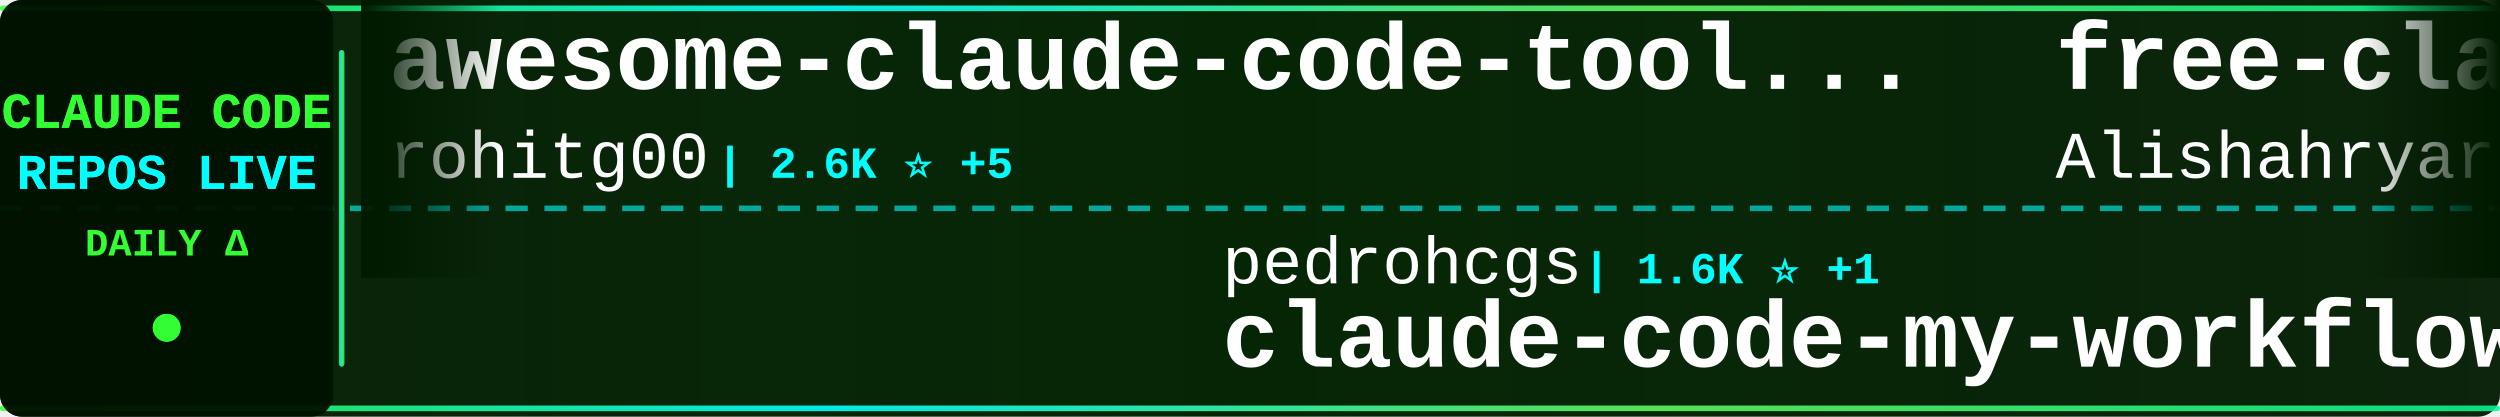
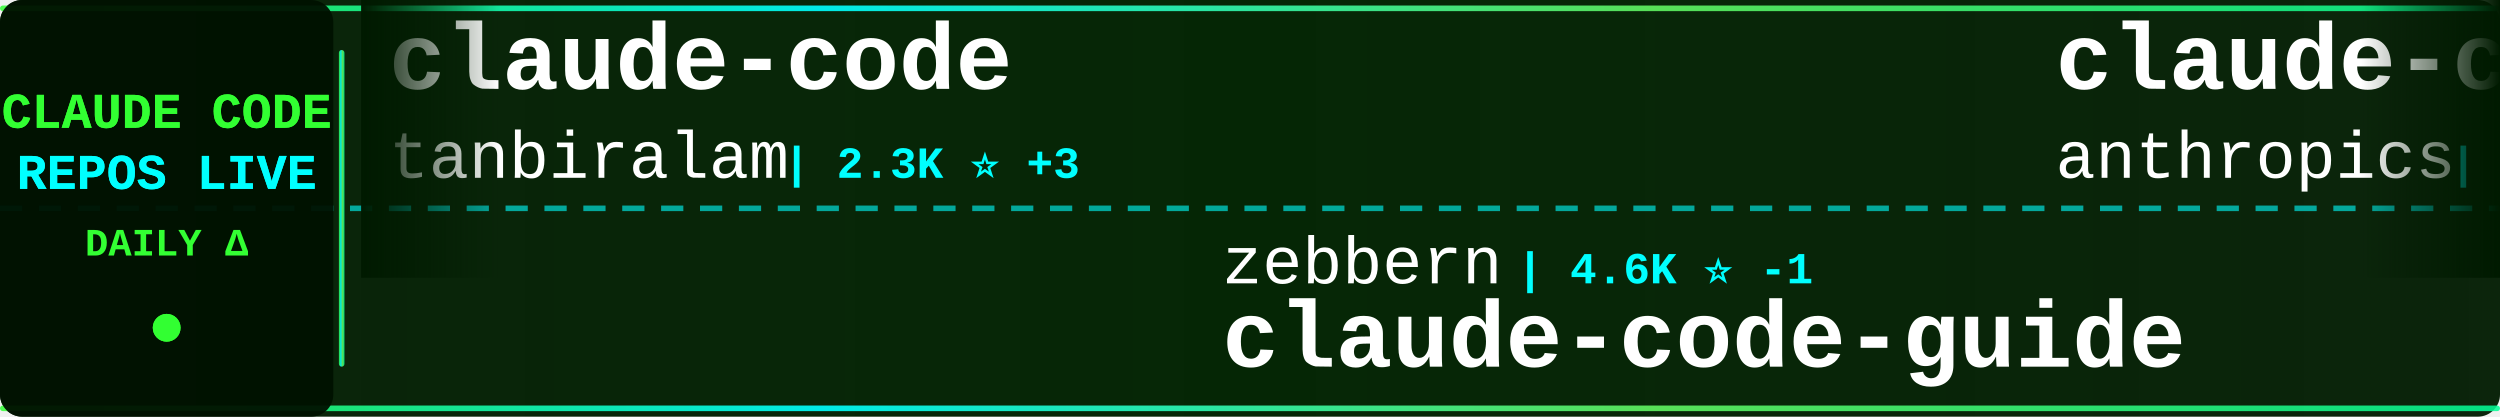
<svg xmlns="http://www.w3.org/2000/svg" width="900" height="150">
  <defs>
    <linearGradient id="tickerBg" x1="0%" y1="0%" x2="100%" y2="0%">
      <stop offset="0%" style="stop-color:#001a00;stop-opacity:0.95" />
      <stop offset="50%" style="stop-color:#002200;stop-opacity:0.98" />
      <stop offset="100%" style="stop-color:#001a00;stop-opacity:0.95" />
    </linearGradient>
    <linearGradient id="borderGrad" x1="0%" y1="0%" x2="100%" y2="0%">
      <stop offset="0%" style="stop-color:#33ff33;stop-opacity:0.85">
        <animate attributeName="stop-opacity" values="0.85;1;0.85" dur="2s" repeatCount="indefinite" />
      </stop>
      <stop offset="33%" style="stop-color:#00ffff;stop-opacity:0.9">
        <animate attributeName="stop-opacity" values="0.9;1;0.9" dur="2.2s" repeatCount="indefinite" />
      </stop>
      <stop offset="66%" style="stop-color:#66ff66;stop-opacity:0.85">
        <animate attributeName="stop-opacity" values="0.85;1;0.85" dur="1.8s" repeatCount="indefinite" />
      </stop>
      <stop offset="100%" style="stop-color:#00ff99;stop-opacity:0.85">
        <animate attributeName="stop-opacity" values="0.85;1;0.85" dur="2s" repeatCount="indefinite" />
      </stop>
    </linearGradient>
    <filter id="textGlow">
      <feGaussianBlur stdDeviation="0.1" result="coloredBlur" />
      <feMerge>
        <feMergeNode in="coloredBlur" />
        <feMergeNode in="SourceGraphic" />
      </feMerge>
    </filter>
    <filter id="metricGlow">
      <feGaussianBlur stdDeviation="0.2" result="coloredBlur" />
      <feMerge>
        <feMergeNode in="coloredBlur" />
        <feMergeNode in="SourceGraphic" />
      </feMerge>
    </filter>
    <linearGradient id="leftFade" x1="0%" y1="0%" x2="100%" y2="0%">
      <stop offset="0%" style="stop-color:#001a00;stop-opacity:1" />
      <stop offset="100%" style="stop-color:#001a00;stop-opacity:0" />
    </linearGradient>
    <linearGradient id="rightFade" x1="0%" y1="0%" x2="100%" y2="0%">
      <stop offset="0%" style="stop-color:#001a00;stop-opacity:0" />
      <stop offset="100%" style="stop-color:#001a00;stop-opacity:1" />
    </linearGradient>
  </defs>
  <rect width="900" height="150" fill="url(#tickerBg)" rx="8" />
  <rect x="0" y="2" width="900" height="2" fill="url(#borderGrad)" rx="1" />
  <rect x="0" y="146" width="900" height="2" fill="url(#borderGrad)" rx="1" />
  <line x1="0" y1="75" x2="900" y2="75" stroke="#00ffff" stroke-width="2" stroke-dasharray="8 6" opacity="0.6" />
  <rect x="0" y="0" width="120" height="150" fill="#001100" opacity="0.95" rx="8" />
  <text x="60" y="46" font-family="'Courier New', monospace" font-size="18" font-weight="bold" fill="#33ff33" text-anchor="middle" filter="url(#textGlow)">
    CLAUDE CODE
  </text>
  <text x="60" y="68" font-family="'Courier New', monospace" font-size="18" font-weight="bold" fill="#00ffff" text-anchor="middle" filter="url(#textGlow)">
    REPOS LIVE
  </text>
  <text x="60" y="92" font-family="'Courier New', monospace" font-size="14" font-weight="bold" fill="#33ff33" text-anchor="middle">
    DAILY Δ
  </text>
  <circle cx="60" cy="118" r="5" fill="#33ff33" filter="url(#metricGlow)">
    <animate attributeName="r" values="4;6;4" dur="1.5s" repeatCount="indefinite" />
    <animate attributeName="opacity" values="0.6;1;0.6" dur="1.5s" repeatCount="indefinite" />
  </circle>
  <rect x="122" y="18" width="2" height="114" fill="url(#borderGrad)" rx="1" />
  <clipPath id="tickerClip">
    <rect x="130" y="0" width="770" height="150" />
  </clipPath>
  <g clip-path="url(#tickerClip)">
    <g id="tickerItems">
      <animateTransform attributeName="transform" attributeType="XML" type="translate" from="0 0" to="-3000 0" dur="54s" repeatCount="indefinite" />
      <g transform="translate(0, 0)">
-         <text x="140" y="32" font-family="'Courier New', monospace" font-size="34" font-weight="bold" fill="#ffffff">awesome-claude-code-tool...</text>
-         <text x="140" y="64" font-family="'Courier New', monospace" font-size="24" font-weight="normal" fill="#ffffff" opacity="1.0">rohitg00</text>
-         <text x="258" y="64" font-family="'Courier New', monospace" font-size="16" font-weight="bold" fill="#00ffff"> | 2.6K ⭐ +5</text>
+         <text x="140" y="32" font-family="'Courier New', monospace" font-size="34" font-weight="bold" fill="#ffffff">claude-code</text>
+         <text x="140" y="64" font-family="'Courier New', monospace" font-size="24" font-weight="normal" fill="#ffffff" opacity="1.0">tanbiralam</text>
+         <text x="282" y="64" font-family="'Courier New', monospace" font-size="16" font-weight="bold" fill="#00ffff"> | 2.3K ⭐ +3</text>
      </g>
      <g transform="translate(300, 0)">
-         <text x="140" y="102" font-family="'Courier New', monospace" font-size="24" font-weight="normal" fill="#ffffff" opacity="1.0">pedrohcgs</text>
-         <text x="270" y="102" font-family="'Courier New', monospace" font-size="16" font-weight="bold" fill="#00ffff"> | 1.6K ⭐ +1</text>
-         <text x="140" y="132" font-family="'Courier New', monospace" font-size="34" font-weight="bold" fill="#ffffff">claude-code-my-workflow</text>
+         <text x="140" y="102" font-family="'Courier New', monospace" font-size="24" font-weight="normal" fill="#ffffff" opacity="1.0">zebbern</text>
+         <text x="246" y="102" font-family="'Courier New', monospace" font-size="16" font-weight="bold" fill="#00ffff"> | 4.6K ⭐ -1</text>
+         <text x="140" y="132" font-family="'Courier New', monospace" font-size="34" font-weight="bold" fill="#ffffff">claude-code-guide</text>
      </g>
      <g transform="translate(600, 0)">
+         <text x="140" y="32" font-family="'Courier New', monospace" font-size="34" font-weight="bold" fill="#ffffff">claude-code-security-rev...</text>
+         <text x="140" y="64" font-family="'Courier New', monospace" font-size="24" font-weight="normal" fill="#ffffff" opacity="1.0">anthropics</text>
+         <text x="282" y="64" font-family="'Courier New', monospace" font-size="16" font-weight="bold" fill="#00ffff"> | 6.2K ⭐ +5</text>
+       </g>
+       <g transform="translate(900, 0)">
+         <text x="140" y="102" font-family="'Courier New', monospace" font-size="24" font-weight="normal" fill="#ffffff" opacity="1.0">techjarves</text>
+         <text x="282" y="102" font-family="'Courier New', monospace" font-size="16" font-weight="bold" fill="#00ffff"> | 1.5K ⭐ +22</text>
+         <text x="140" y="132" font-family="'Courier New', monospace" font-size="34" font-weight="bold" fill="#ffffff">ClaudeCode-Portable</text>
+       </g>
+       <g transform="translate(1200, 0)">
        <text x="140" y="32" font-family="'Courier New', monospace" font-size="34" font-weight="bold" fill="#ffffff">free-claude-code</text>
        <text x="140" y="64" font-family="'Courier New', monospace" font-size="24" font-weight="normal" fill="#ffffff" opacity="1.0">Alishahryar1</text>
-         <text x="306" y="64" font-family="'Courier New', monospace" font-size="16" font-weight="bold" fill="#00ffff"> | 55.4K ⭐ +76</text>
-       </g>
-       <g transform="translate(900, 0)">
-         <text x="140" y="102" font-family="'Courier New', monospace" font-size="24" font-weight="normal" fill="#ffffff" opacity="1.0">multica-ai</text>
-         <text x="282" y="102" font-family="'Courier New', monospace" font-size="16" font-weight="bold" fill="#00ffff"> | 214.0K ⭐ +242</text>
-         <text x="140" y="132" font-family="'Courier New', monospace" font-size="34" font-weight="bold" fill="#ffffff">andrej-karpathy-skills</text>
-       </g>
-       <g transform="translate(1200, 0)">
-         <text x="140" y="32" font-family="'Courier New', monospace" font-size="34" font-weight="bold" fill="#ffffff">claude-code</text>
-         <text x="140" y="64" font-family="'Courier New', monospace" font-size="24" font-weight="normal" fill="#ffffff" opacity="1.0">lowcortisolprogrammer</text>
-         <text x="414" y="64" font-family="'Courier New', monospace" font-size="16" font-weight="bold" fill="#00ffff"> | 171 ⭐</text>
+         <text x="306" y="64" font-family="'Courier New', monospace" font-size="16" font-weight="bold" fill="#00ffff"> | 55.5K ⭐ +57</text>
      </g>
      <g transform="translate(1500, 0)">
-         <text x="140" y="102" font-family="'Courier New', monospace" font-size="24" font-weight="normal" fill="#ffffff" opacity="1.0">claude-code-best</text>
-         <text x="354" y="102" font-family="'Courier New', monospace" font-size="16" font-weight="bold" fill="#00ffff"> | 22.6K ⭐ +21</text>
+         <text x="140" y="102" font-family="'Courier New', monospace" font-size="24" font-weight="normal" fill="#ffffff" opacity="1.0">ponponon</text>
+         <text x="258" y="102" font-family="'Courier New', monospace" font-size="16" font-weight="bold" fill="#00ffff"> | 2.3K ⭐ -1</text>
+         <text x="140" y="132" font-family="'Courier New', monospace" font-size="34" font-weight="bold" fill="#ffffff">claude_code_src</text>
+       </g>
+       <g transform="translate(1800, 0)">
+         <text x="140" y="32" font-family="'Courier New', monospace" font-size="34" font-weight="bold" fill="#ffffff">claude-code-harness</text>
+         <text x="140" y="64" font-family="'Courier New', monospace" font-size="24" font-weight="normal" fill="#ffffff" opacity="1.0">Chachamaru127</text>
+         <text x="318" y="64" font-family="'Courier New', monospace" font-size="16" font-weight="bold" fill="#00ffff"> | 3.1K ⭐ +3</text>
+       </g>
+       <g transform="translate(2100, 0)">
+         <text x="140" y="102" font-family="'Courier New', monospace" font-size="24" font-weight="normal" fill="#ffffff" opacity="1.0">alex000kim</text>
+         <text x="282" y="102" font-family="'Courier New', monospace" font-size="16" font-weight="bold" fill="#00ffff"> | 234 ⭐</text>
        <text x="140" y="132" font-family="'Courier New', monospace" font-size="34" font-weight="bold" fill="#ffffff">claude-code</text>
      </g>
-       <g transform="translate(1800, 0)">
-         <text x="140" y="32" font-family="'Courier New', monospace" font-size="34" font-weight="bold" fill="#ffffff">claude-code-guide</text>
-         <text x="140" y="64" font-family="'Courier New', monospace" font-size="24" font-weight="normal" fill="#ffffff" opacity="1.0">zebbern</text>
-         <text x="246" y="64" font-family="'Courier New', monospace" font-size="16" font-weight="bold" fill="#00ffff"> | 4.6K ⭐ +1</text>
-       </g>
-       <g transform="translate(2100, 0)">
-         <text x="140" y="102" font-family="'Courier New', monospace" font-size="24" font-weight="normal" fill="#ffffff" opacity="1.0">andrew-kramer-inno</text>
-         <text x="378" y="102" font-family="'Courier New', monospace" font-size="16" font-weight="bold" fill="#00ffff"> | 596 ⭐</text>
-         <text x="140" y="132" font-family="'Courier New', monospace" font-size="34" font-weight="bold" fill="#ffffff">claude-code-source-build</text>
-       </g>
      <g transform="translate(2400, 0)">
-         <text x="140" y="32" font-family="'Courier New', monospace" font-size="34" font-weight="bold" fill="#ffffff">claude-code-ultimate-gui...</text>
-         <text x="140" y="64" font-family="'Courier New', monospace" font-size="24" font-weight="normal" fill="#ffffff" opacity="1.0">FlorianBruniaux</text>
-         <text x="342" y="64" font-family="'Courier New', monospace" font-size="16" font-weight="bold" fill="#00ffff"> | 6.0K ⭐ +5</text>
+         <text x="140" y="32" font-family="'Courier New', monospace" font-size="34" font-weight="bold" fill="#ffffff">claude-code-tips</text>
+         <text x="140" y="64" font-family="'Courier New', monospace" font-size="24" font-weight="normal" fill="#ffffff" opacity="1.0">ykdojo</text>
+         <text x="234" y="64" font-family="'Courier New', monospace" font-size="16" font-weight="bold" fill="#00ffff"> | 10.1K ⭐ +5</text>
      </g>
      <g transform="translate(2700, 0)">
-         <text x="140" y="102" font-family="'Courier New', monospace" font-size="24" font-weight="normal" fill="#ffffff" opacity="1.0">freestylefly</text>
-         <text x="306" y="102" font-family="'Courier New', monospace" font-size="16" font-weight="bold" fill="#00ffff"> | 131 ⭐</text>
-         <text x="140" y="132" font-family="'Courier New', monospace" font-size="34" font-weight="bold" fill="#ffffff">claude-code</text>
+         <text x="140" y="102" font-family="'Courier New', monospace" font-size="24" font-weight="normal" fill="#ffffff" opacity="1.0">huangjia2019</text>
+         <text x="306" y="102" font-family="'Courier New', monospace" font-size="16" font-weight="bold" fill="#00ffff"> | 1.1K ⭐ +1</text>
+         <text x="140" y="132" font-family="'Courier New', monospace" font-size="34" font-weight="bold" fill="#ffffff">claude-code-engineering</text>
      </g>
      <g transform="translate(3000, 0)">
-         <text x="140" y="32" font-family="'Courier New', monospace" font-size="34" font-weight="bold" fill="#ffffff">awesome-claude-code-tool...</text>
-         <text x="140" y="64" font-family="'Courier New', monospace" font-size="24" font-weight="normal" fill="#ffffff" opacity="1.0">rohitg00</text>
-         <text x="258" y="64" font-family="'Courier New', monospace" font-size="16" font-weight="bold" fill="#00ffff"> | 2.6K ⭐ +5</text>
+         <text x="140" y="32" font-family="'Courier New', monospace" font-size="34" font-weight="bold" fill="#ffffff">claude-code</text>
+         <text x="140" y="64" font-family="'Courier New', monospace" font-size="24" font-weight="normal" fill="#ffffff" opacity="1.0">tanbiralam</text>
+         <text x="282" y="64" font-family="'Courier New', monospace" font-size="16" font-weight="bold" fill="#00ffff"> | 2.3K ⭐ +3</text>
      </g>
      <g transform="translate(3300, 0)">
-         <text x="140" y="102" font-family="'Courier New', monospace" font-size="24" font-weight="normal" fill="#ffffff" opacity="1.0">pedrohcgs</text>
-         <text x="270" y="102" font-family="'Courier New', monospace" font-size="16" font-weight="bold" fill="#00ffff"> | 1.6K ⭐ +1</text>
-         <text x="140" y="132" font-family="'Courier New', monospace" font-size="34" font-weight="bold" fill="#ffffff">claude-code-my-workflow</text>
+         <text x="140" y="102" font-family="'Courier New', monospace" font-size="24" font-weight="normal" fill="#ffffff" opacity="1.0">zebbern</text>
+         <text x="246" y="102" font-family="'Courier New', monospace" font-size="16" font-weight="bold" fill="#00ffff"> | 4.6K ⭐ -1</text>
+         <text x="140" y="132" font-family="'Courier New', monospace" font-size="34" font-weight="bold" fill="#ffffff">claude-code-guide</text>
      </g>
      <g transform="translate(3600, 0)">
-         <text x="140" y="32" font-family="'Courier New', monospace" font-size="34" font-weight="bold" fill="#ffffff">free-claude-code</text>
-         <text x="140" y="64" font-family="'Courier New', monospace" font-size="24" font-weight="normal" fill="#ffffff" opacity="1.0">Alishahryar1</text>
-         <text x="306" y="64" font-family="'Courier New', monospace" font-size="16" font-weight="bold" fill="#00ffff"> | 55.4K ⭐ +76</text>
+         <text x="140" y="32" font-family="'Courier New', monospace" font-size="34" font-weight="bold" fill="#ffffff">claude-code-security-rev...</text>
+         <text x="140" y="64" font-family="'Courier New', monospace" font-size="24" font-weight="normal" fill="#ffffff" opacity="1.0">anthropics</text>
+         <text x="282" y="64" font-family="'Courier New', monospace" font-size="16" font-weight="bold" fill="#00ffff"> | 6.2K ⭐ +5</text>
      </g>
      <g transform="translate(3900, 0)">
-         <text x="140" y="102" font-family="'Courier New', monospace" font-size="24" font-weight="normal" fill="#ffffff" opacity="1.0">multica-ai</text>
-         <text x="282" y="102" font-family="'Courier New', monospace" font-size="16" font-weight="bold" fill="#00ffff"> | 214.0K ⭐ +242</text>
-         <text x="140" y="132" font-family="'Courier New', monospace" font-size="34" font-weight="bold" fill="#ffffff">andrej-karpathy-skills</text>
+         <text x="140" y="102" font-family="'Courier New', monospace" font-size="24" font-weight="normal" fill="#ffffff" opacity="1.0">techjarves</text>
+         <text x="282" y="102" font-family="'Courier New', monospace" font-size="16" font-weight="bold" fill="#00ffff"> | 1.5K ⭐ +22</text>
+         <text x="140" y="132" font-family="'Courier New', monospace" font-size="34" font-weight="bold" fill="#ffffff">ClaudeCode-Portable</text>
      </g>
    </g>
  </g>
  <rect x="130" y="0" width="50" height="100" fill="url(#leftFade)" />
  <rect x="850" y="0" width="50" height="100" fill="url(#rightFade)" />
</svg>
